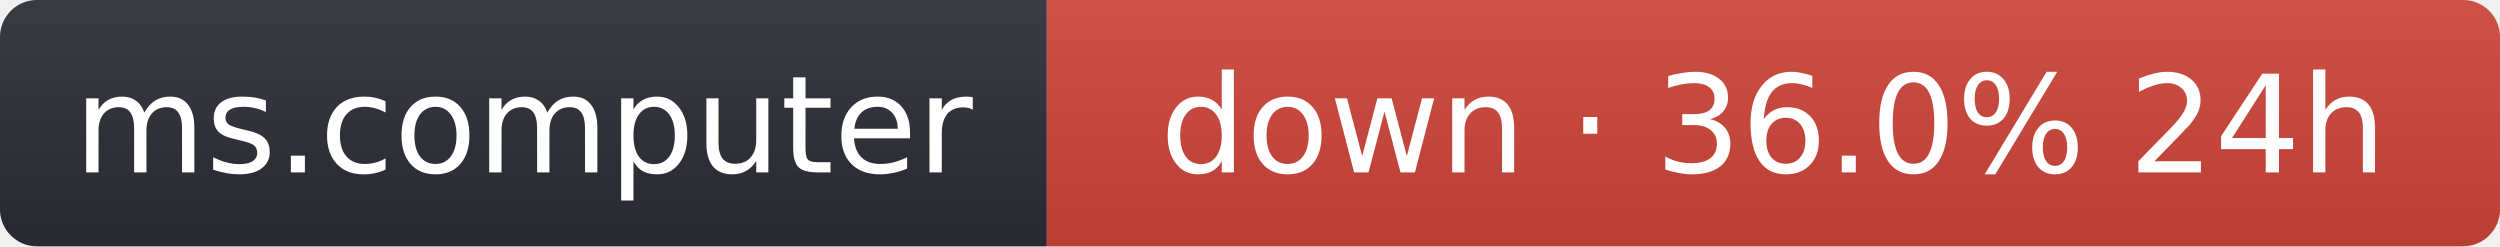
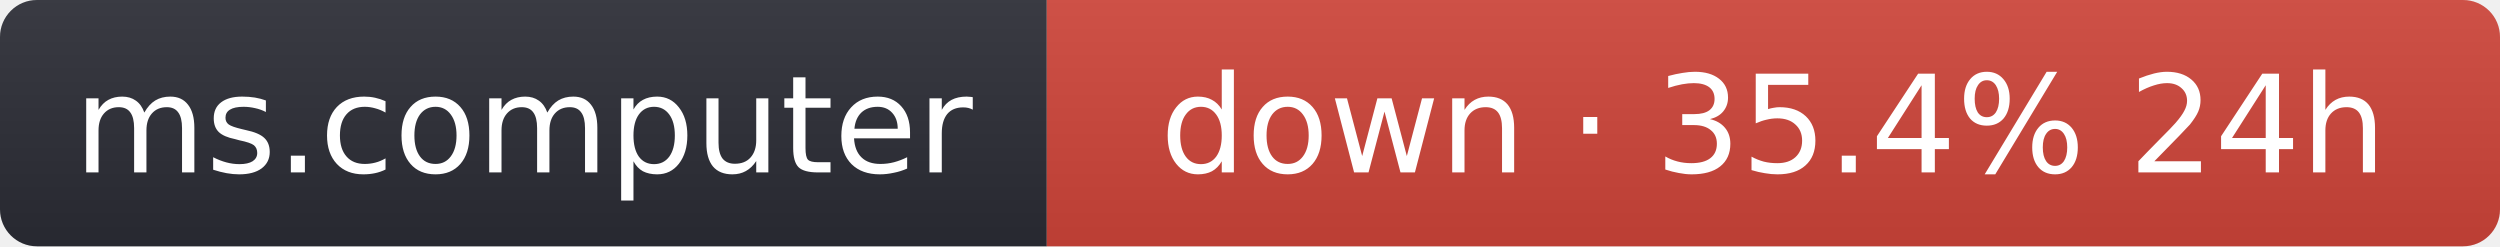
- <svg xmlns="http://www.w3.org/2000/svg" width="203" height="20" role="img" aria-label="ms.computer: down · 36.0% 24h">
+ <svg xmlns="http://www.w3.org/2000/svg" width="203" height="20" role="img" aria-label="ms.computer: down · 35.4% 24h">
  <linearGradient id="s" x2="0" y2="100%">
    <stop offset="0" stop-color="#bbb" stop-opacity=".1" />
    <stop offset="1" stop-opacity=".1" />
  </linearGradient>
  <clipPath id="r">
    <rect width="203" height="20" rx="3" fill="#fff" />
  </clipPath>
  <g clip-path="url(#r)">
    <rect width="85" height="20" fill="#2b2d35" />
    <rect x="85" width="118" height="20" fill="#d0453a" />
    <rect width="203" height="20" fill="url(#s)" />
  </g>
  <g fill="#fff" text-anchor="middle" font-family="Verdana,Geneva,DejaVu Sans,sans-serif" font-size="11">
    <text x="42.5" y="14">ms.computer</text>
-     <text x="144" y="14">down · 36.0% 24h</text>
+     <text x="144" y="14">down · 35.4% 24h</text>
  </g>
</svg>
